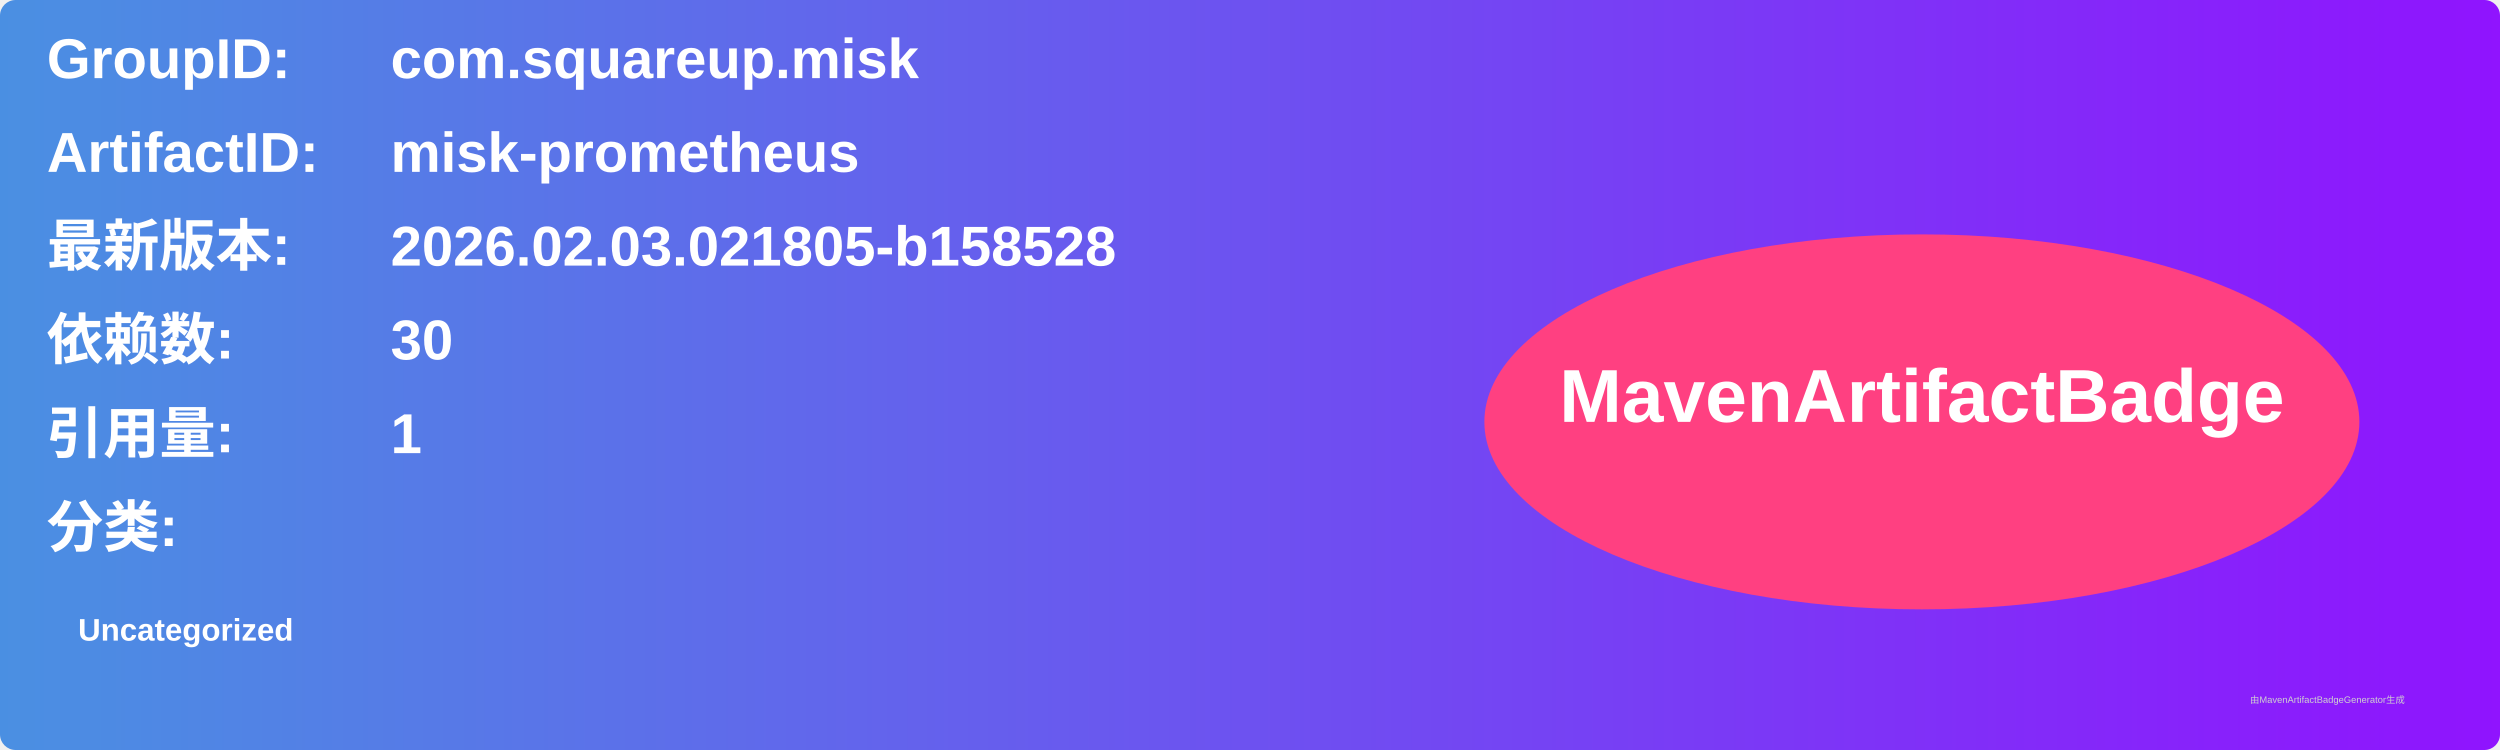
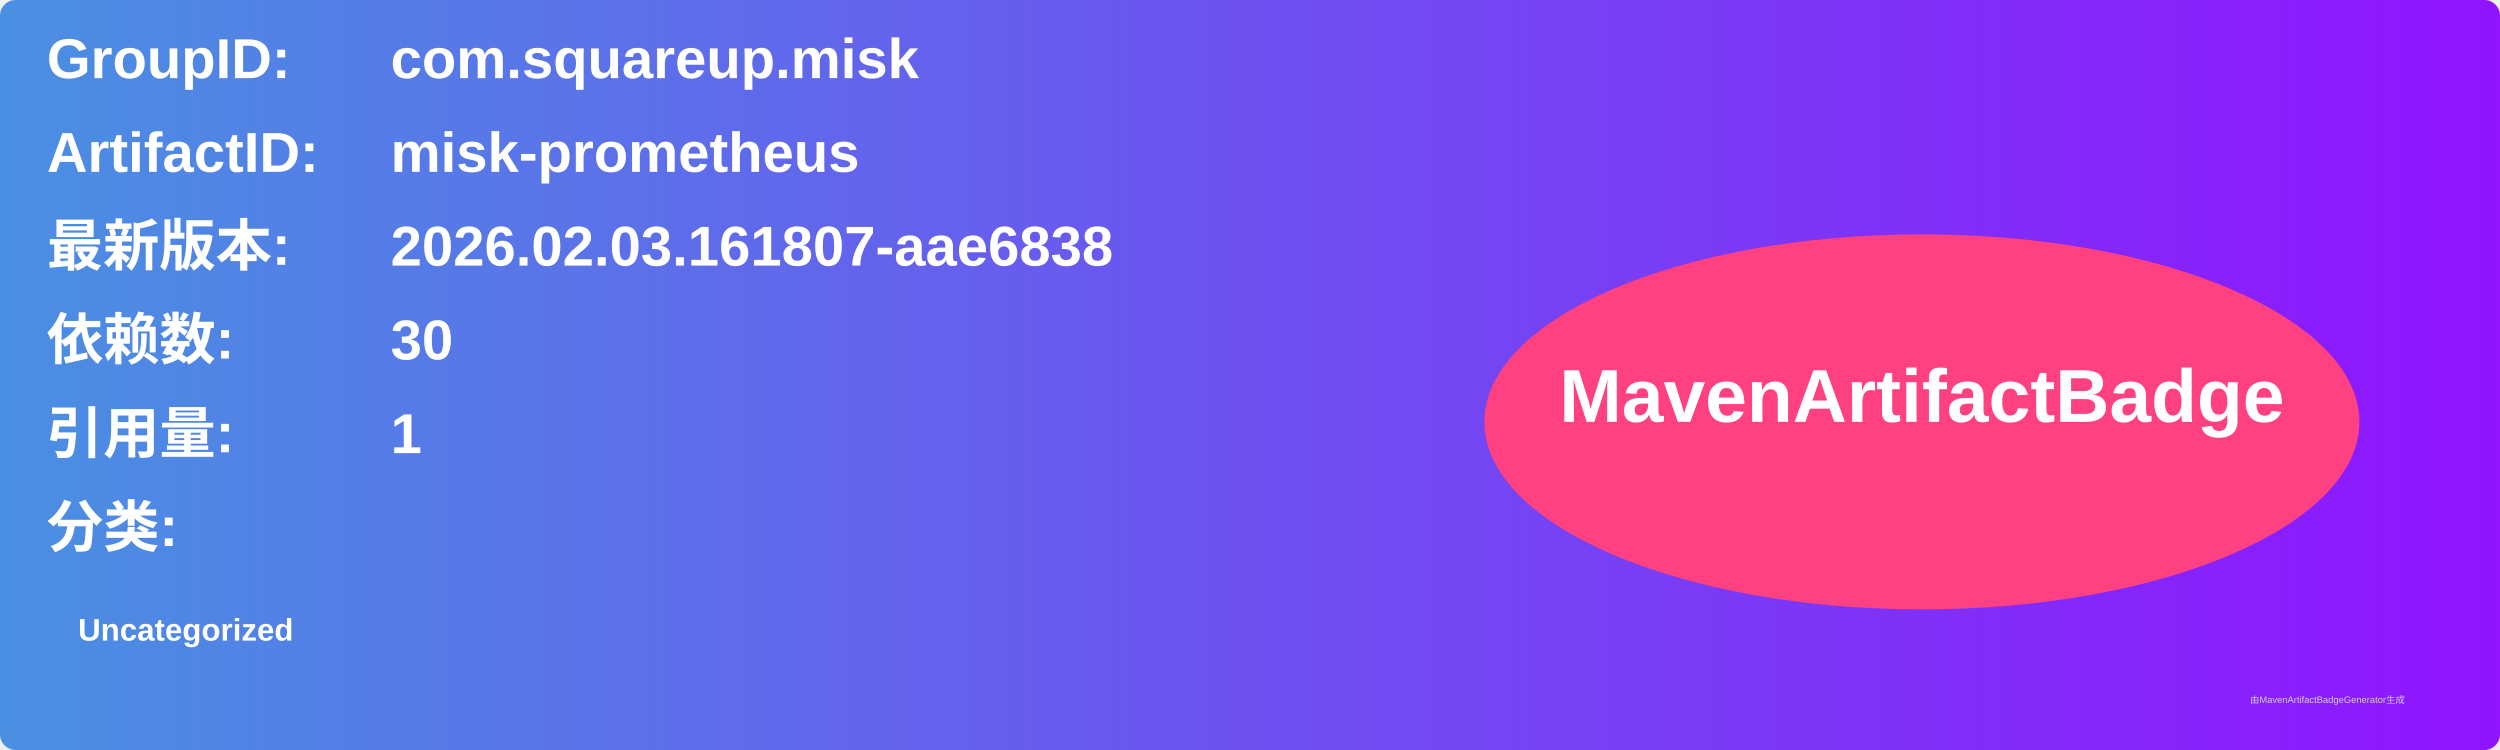
<svg xmlns="http://www.w3.org/2000/svg" width="800" height="240" viewBox="0 0 800 240">
  <linearGradient id="grad" x1="0%" y1="0%" x2="100%" y2="0%">
    <stop offset="0%" stop-color="#4a90e2" />
    <stop offset="100%" stop-color="#9013fe" />
  </linearGradient>
  <rect width="100%" height="100%" rx="5" ry="5" fill="url(#grad)" />
  <g transform="translate(15, 15)">
    <text x="0" y="10" font-family="Arial" font-size="18" fill="white" font-weight="bold" width="260">GroupID:</text>
    <text x="110" y="10" font-family="Arial" font-size="18" fill="white" font-weight="bold" width="460">com.squareup.misk</text>
    <text x="0" y="40" font-family="Arial" font-size="18" fill="white" font-weight="bold" width="260">ArtifactID:</text>
    <text x="110" y="40" font-family="Arial" font-size="18" fill="white" font-weight="bold" width="460">misk-prometheus</text>
    <text x="0" y="70" font-family="Arial" font-size="18" fill="white" font-weight="bold">最新版本:</text>
    <text x="110" y="70" font-family="Arial" font-size="18" fill="white" font-weight="bold">
-       <tspan font-weight="bold">2026.02.03.021805-b158528</tspan>
+       <tspan font-weight="bold">2026.02.03.161807-aae6838</tspan>
    </text>
    <text x="0" y="100" font-family="Arial" font-size="18" fill="white" font-weight="bold">依赖数: </text>
    <text x="110" y="100" font-family="Arial" font-size="18" fill="white">
      <tspan font-weight="bold">30</tspan>
    </text>
    <text x="0" y="130" font-family="Arial" font-size="18" fill="white" font-weight="bold">引用量: </text>
    <text x="110" y="130" font-family="Arial" font-size="18" fill="white">
      <tspan font-weight="bold">1</tspan>
    </text>
    <text x="0" y="160" font-family="Arial" font-size="18" fill="white" font-weight="bold">分类:</text>
    <text x="10" y="190" font-family="Arial" font-size="10" fill="white">
      <tspan font-weight="bold">Uncategorized</tspan>
    </text>
    <ellipse cx="600" cy="120" rx="140" ry="60" fill="#ff4081" />
    <text x="600" y="120" text-anchor="middle" font-family="Arial" font-size="24" fill="white" font-weight="bold">MavenArtifactBadge</text>
  </g>
  <text x="720" y="225" font-family="Arial" font-size="3" fill="#d0d0d0">由MavenArtifactBadgeGenerator生成</text>
</svg>
